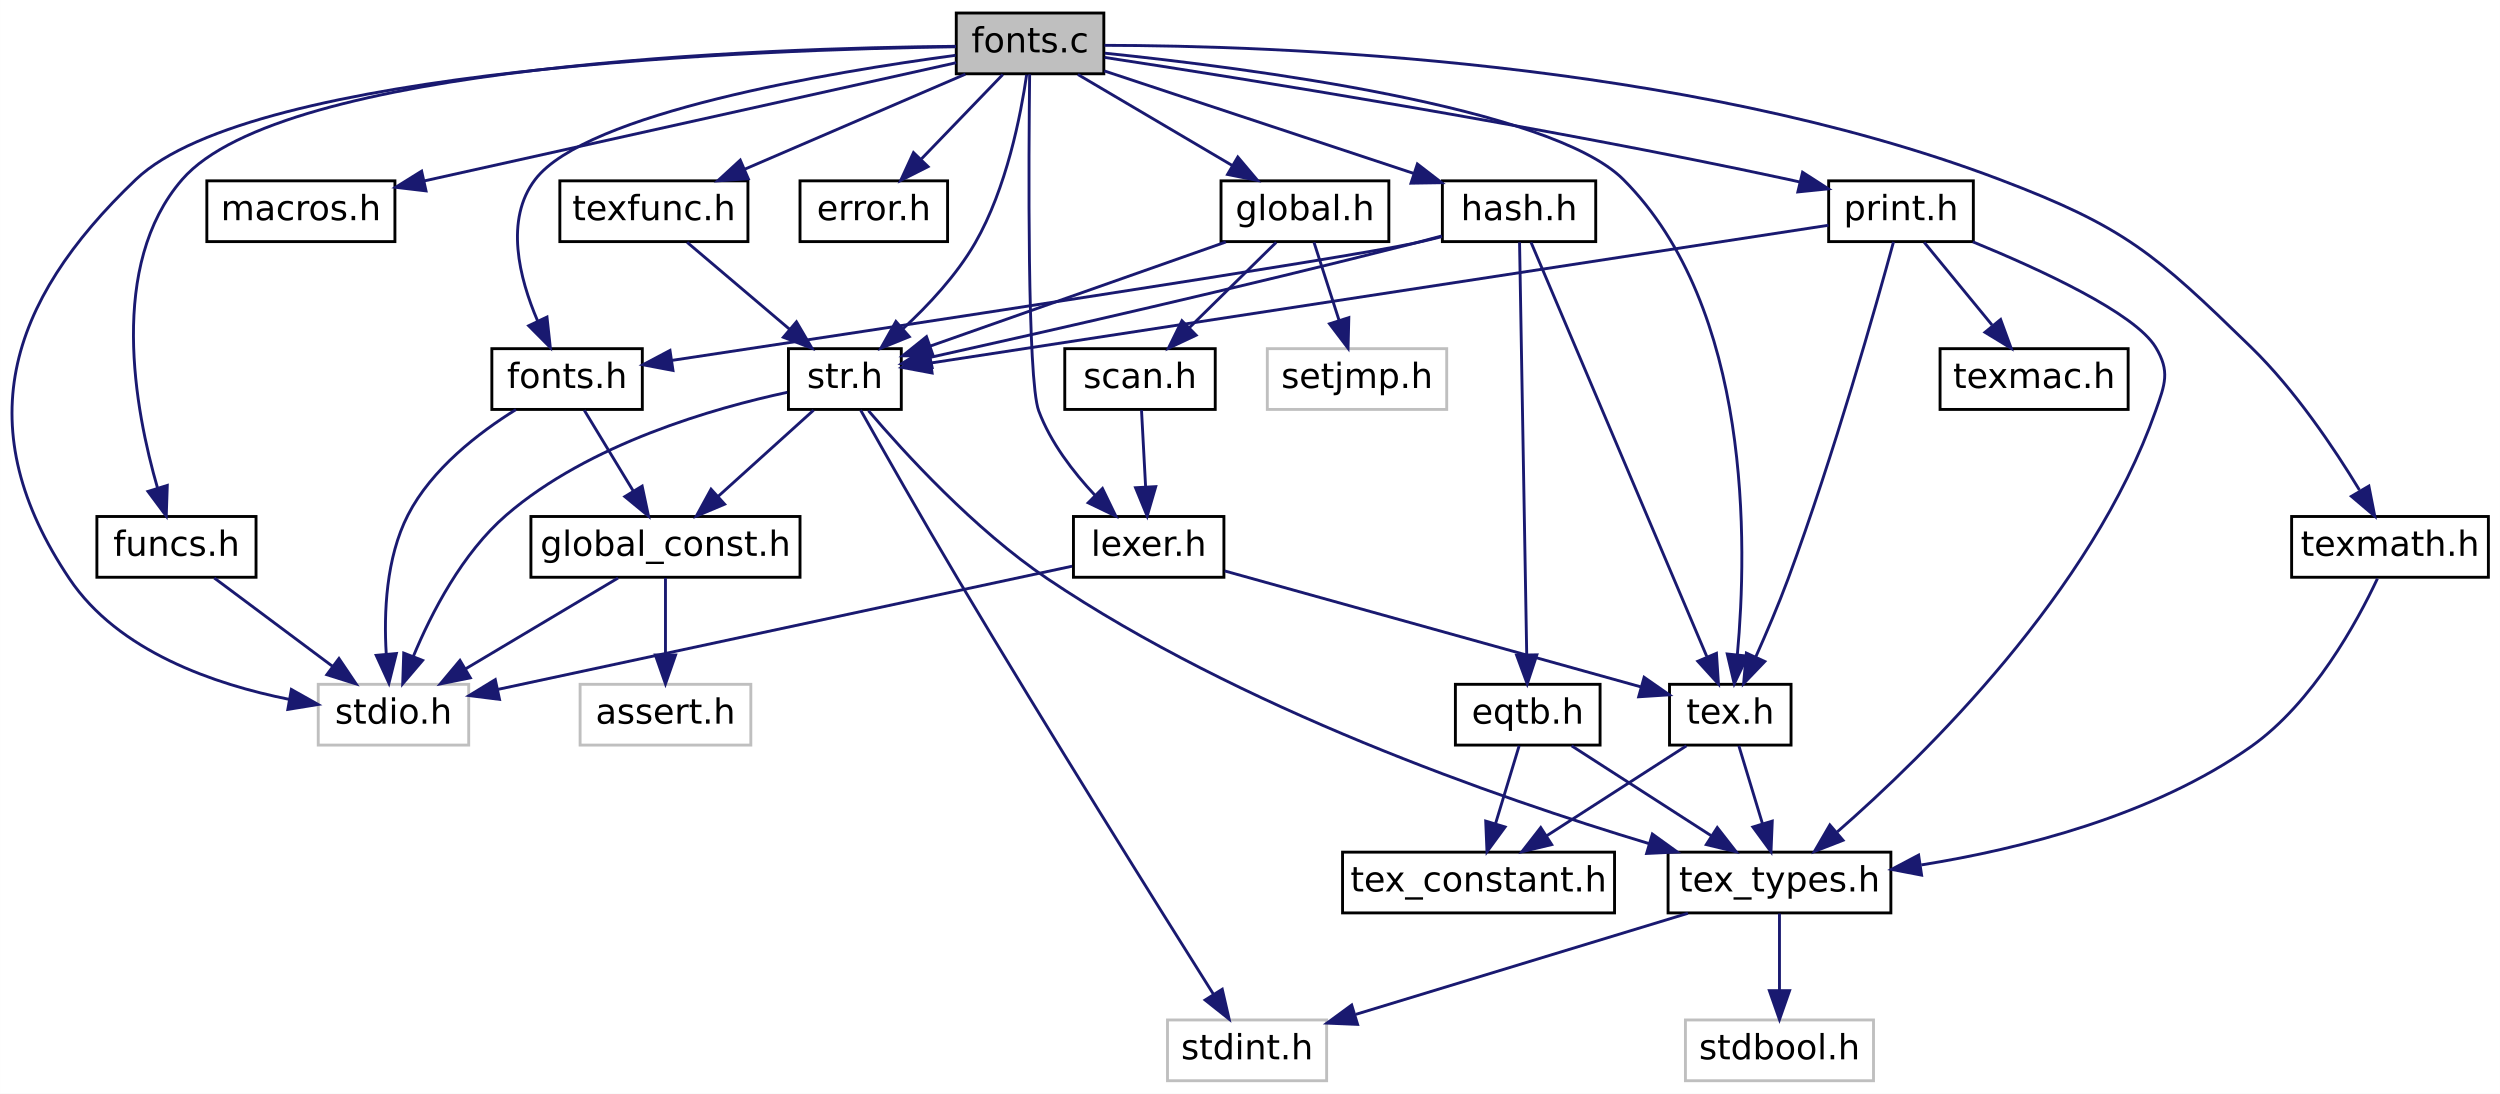
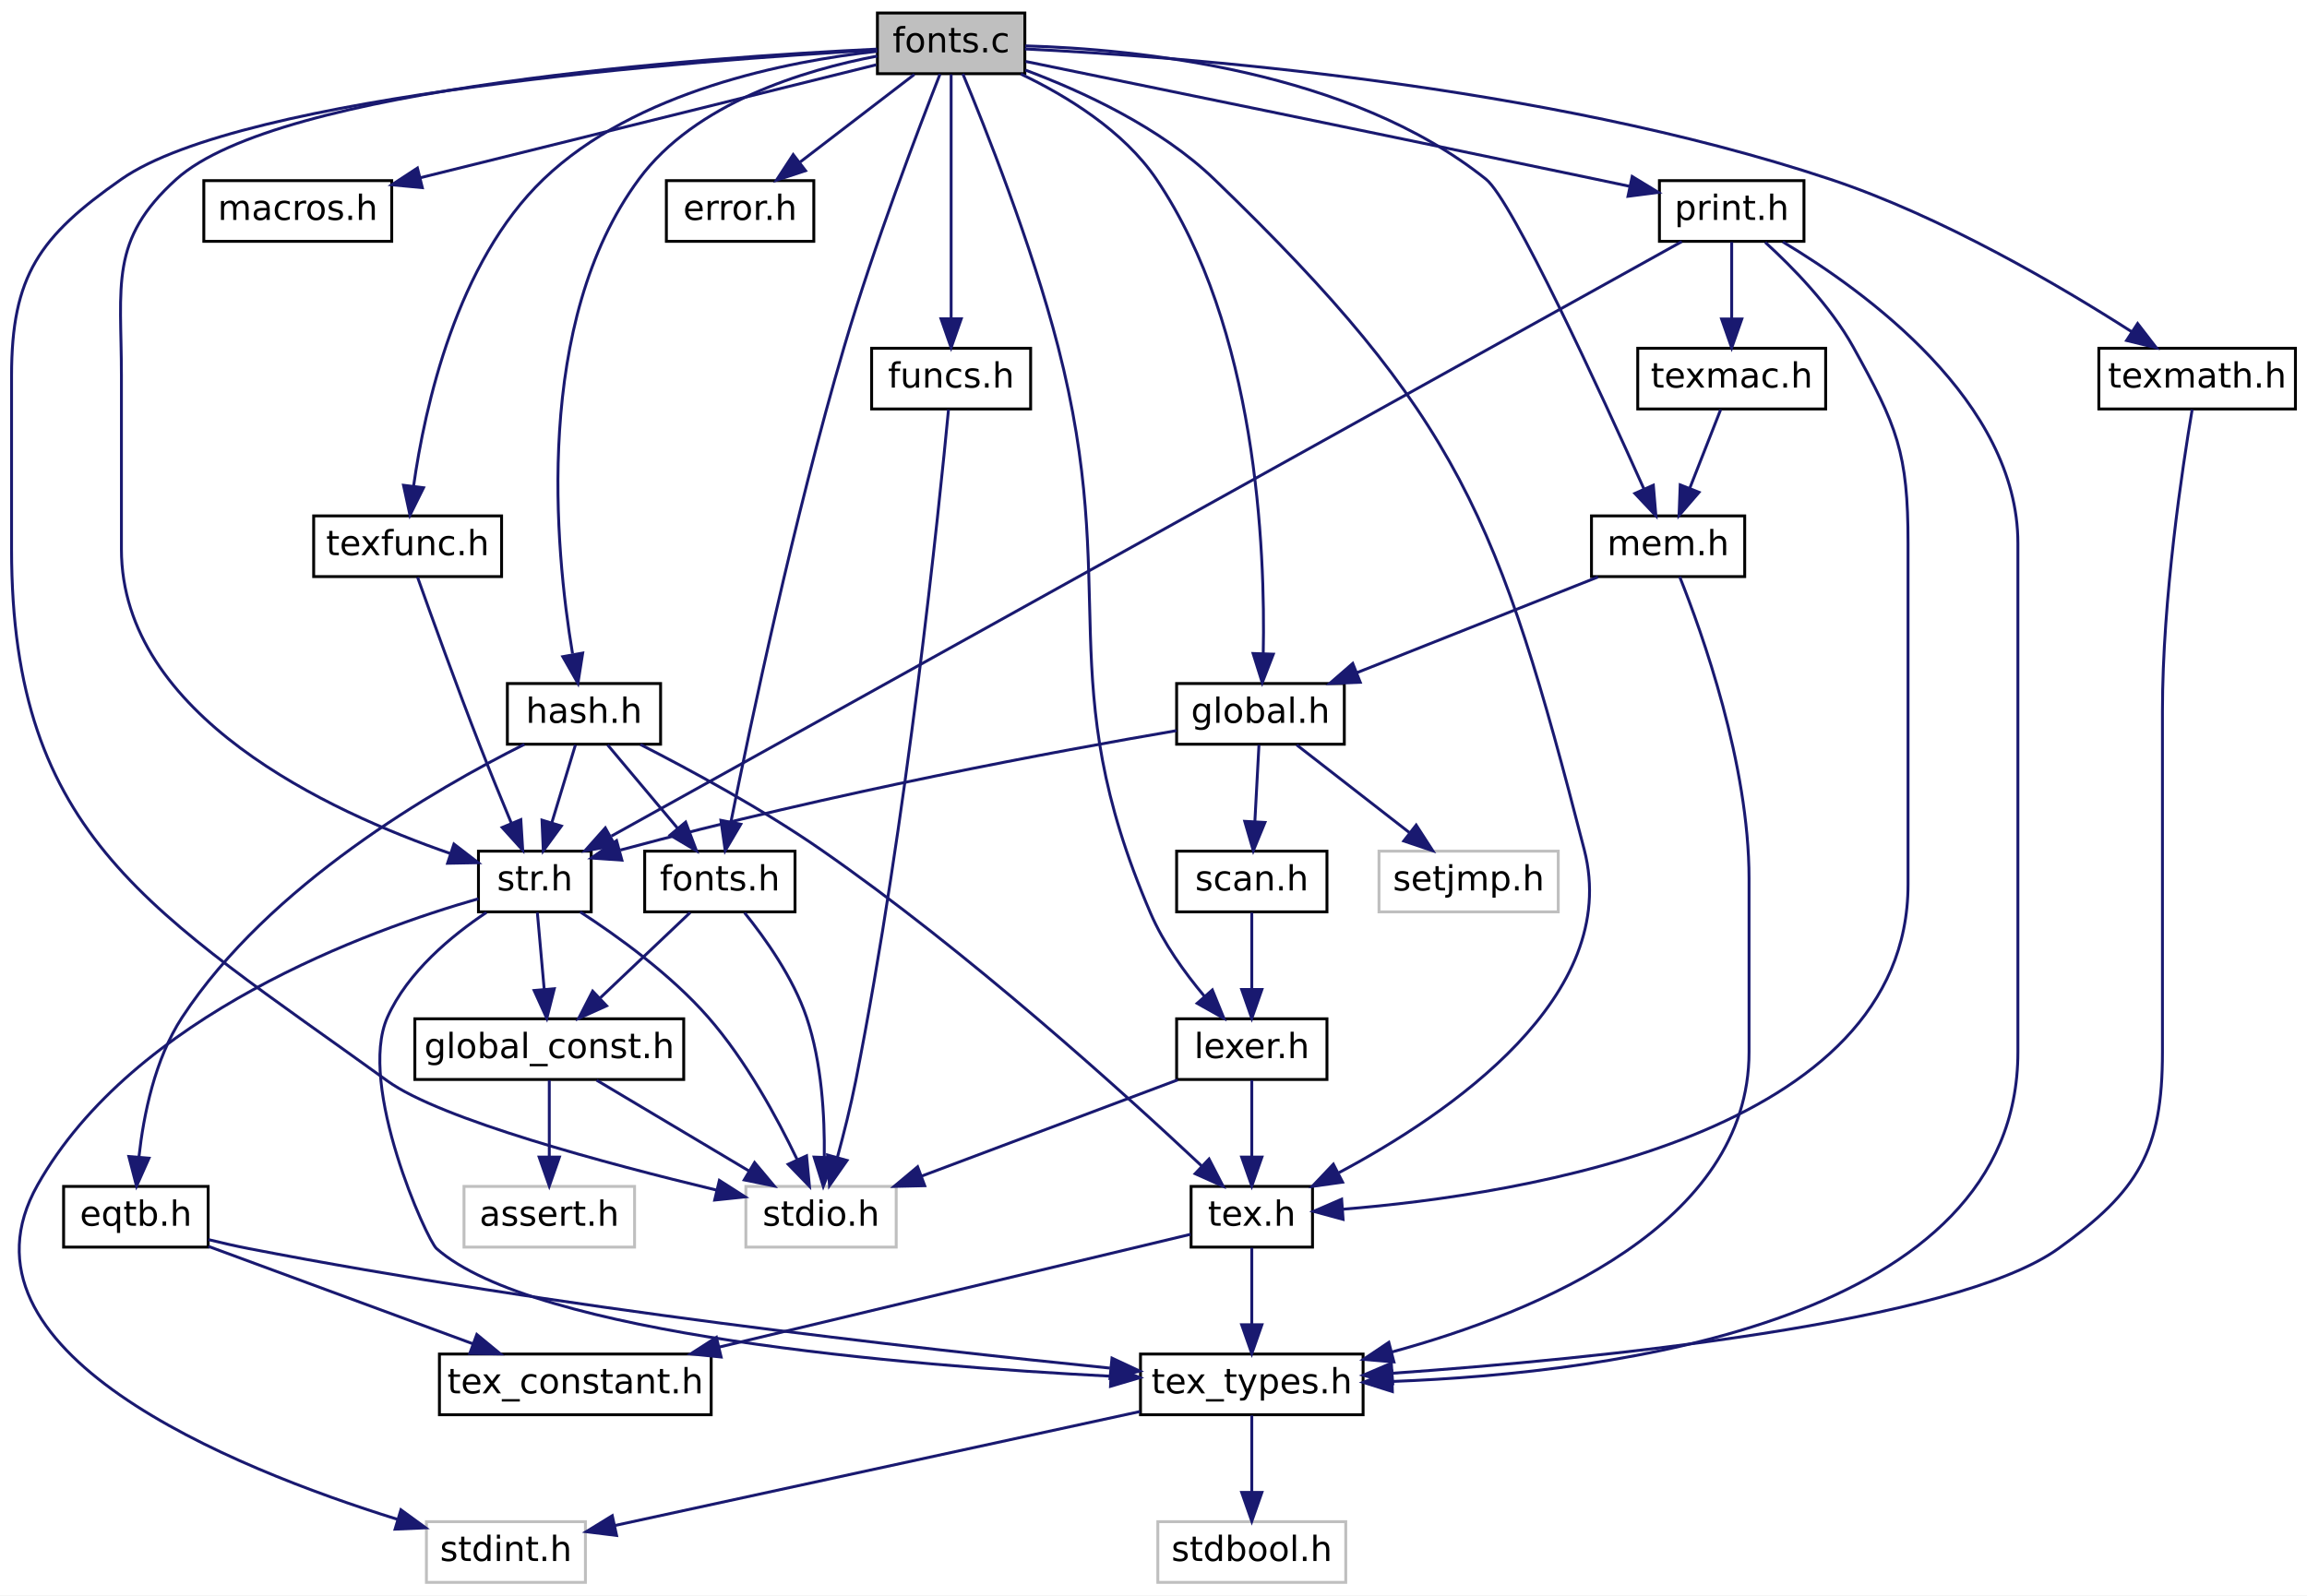
- <svg xmlns="http://www.w3.org/2000/svg" xmlns:xlink="http://www.w3.org/1999/xlink" width="864pt" height="378pt" viewBox="0.00 0.00 863.97 378.00">
-   <g id="graph0" class="graph" transform="scale(1 1) rotate(0) translate(4 374)">
-     <polygon fill="white" stroke="transparent" points="-4,4 -4,-374 859.97,-374 859.97,4 -4,4" />
+ <svg xmlns="http://www.w3.org/2000/svg" xmlns:xlink="http://www.w3.org/1999/xlink" width="798pt" height="552pt" viewBox="0.00 0.00 798.00 552.00">
+   <g id="graph0" class="graph" transform="scale(1 1) rotate(0) translate(4 548)">
+     <polygon fill="white" stroke="transparent" points="-4,4 -4,-548 794,-548 794,4 -4,4" />
    <g id="node1" class="node">
      <g id="a_node1">
        <a xlink:title=" ">
-           <polygon fill="#bfbfbf" stroke="black" points="326.47,-348.5 326.47,-369.5 377.47,-369.5 377.47,-348.5 326.47,-348.5" />
-           <text text-anchor="middle" x="351.97" y="-355.9" font-family="DejaVuSans" font-size="12.00">fonts.c</text>
+           <polygon fill="#bfbfbf" stroke="black" points="299.5,-522.5 299.5,-543.5 350.5,-543.5 350.5,-522.5 299.5,-522.5" />
+           <text text-anchor="middle" x="325" y="-529.9" font-family="DejaVuSans" font-size="12.00">fonts.c</text>
        </a>
      </g>
    </g>
    <g id="node2" class="node">
      <g id="a_node2">
        <a xlink:title=" ">
-           <polygon fill="white" stroke="#bfbfbf" points="105.97,-116.5 105.97,-137.5 157.97,-137.5 157.97,-116.5 105.97,-116.5" />
-           <text text-anchor="middle" x="131.97" y="-123.9" font-family="DejaVuSans" font-size="12.00">stdio.h</text>
+           <polygon fill="white" stroke="#bfbfbf" points="254,-116.5 254,-137.5 306,-137.5 306,-116.5 254,-116.5" />
+           <text text-anchor="middle" x="280" y="-123.9" font-family="DejaVuSans" font-size="12.00">stdio.h</text>
        </a>
      </g>
    </g>
    <g id="edge1" class="edge">
-       <path fill="none" stroke="midnightblue" d="M326.32,-357.84C259.7,-356.87 83.5,-350.64 42.97,-312 -2.04,-269.1 -14.66,-225.65 19.97,-174 36.81,-148.87 70.1,-137.46 96.03,-132.28" />
-       <polygon fill="midnightblue" stroke="midnightblue" points="96.68,-135.72 105.92,-130.53 95.46,-128.83 96.68,-135.72" />
+       <path fill="none" stroke="midnightblue" d="M299.05,-530.7C236.62,-527.13 80.08,-515.42 38,-486 9.62,-466.16 0,-452.62 0,-418 0,-418 0,-418 0,-358 0,-257.87 48.89,-232.72 130,-174 148.28,-160.77 205.73,-145.39 244,-136.19" />
+       <polygon fill="midnightblue" stroke="midnightblue" points="244.83,-139.59 253.75,-133.88 243.21,-132.78 244.83,-139.59" />
    </g>
    <g id="node3" class="node">
      <g id="a_node3">
        <a xlink:href="tex_8h.html" target="_top" xlink:title=" ">
-           <polygon fill="white" stroke="black" points="572.97,-116.5 572.97,-137.5 614.97,-137.5 614.97,-116.5 572.97,-116.5" />
-           <text text-anchor="middle" x="593.97" y="-123.9" font-family="DejaVuSans" font-size="12.00">tex.h</text>
+           <polygon fill="white" stroke="black" points="408,-116.5 408,-137.5 450,-137.5 450,-116.5 408,-116.5" />
+           <text text-anchor="middle" x="429" y="-123.9" font-family="DejaVuSans" font-size="12.00">tex.h</text>
        </a>
      </g>
    </g>
    <g id="edge2" class="edge">
-       <path fill="none" stroke="midnightblue" d="M377.81,-355.62C427.12,-350.54 531.95,-337.02 556.97,-312 601.44,-267.52 599.88,-185.5 596.42,-147.85" />
-       <polygon fill="midnightblue" stroke="midnightblue" points="599.88,-147.25 595.34,-137.68 592.92,-147.99 599.88,-147.25" />
+       <path fill="none" stroke="midnightblue" d="M350.66,-523.76C370.41,-516.38 397.4,-503.94 416,-486 500.76,-404.25 514.63,-368.04 544,-254 557.04,-203.37 497.41,-162.65 459.13,-142.25" />
+       <polygon fill="midnightblue" stroke="midnightblue" points="460.41,-138.97 449.92,-137.51 457.21,-145.19 460.41,-138.97" />
    </g>
    <g id="node8" class="node">
      <g id="a_node8">
        <a xlink:href="macros_8h.html" target="_top" xlink:title=" ">
-           <polygon fill="white" stroke="black" points="67.47,-290.5 67.47,-311.5 132.47,-311.5 132.47,-290.5 67.47,-290.5" />
-           <text text-anchor="middle" x="99.97" y="-297.9" font-family="DejaVuSans" font-size="12.00">macros.h</text>
+           <polygon fill="white" stroke="black" points="66.5,-464.5 66.5,-485.5 131.5,-485.5 131.5,-464.5 66.5,-464.5" />
+           <text text-anchor="middle" x="99" y="-471.9" font-family="DejaVuSans" font-size="12.00">macros.h</text>
        </a>
      </g>
    </g>
    <g id="edge7" class="edge">
-       <path fill="none" stroke="midnightblue" d="M326.42,-352.32C283.25,-342.73 195.44,-323.22 142.75,-311.51" />
-       <polygon fill="midnightblue" stroke="midnightblue" points="143.22,-308.03 132.7,-309.27 141.7,-314.86 143.22,-308.03" />
+       <path fill="none" stroke="midnightblue" d="M299.07,-525.58C260.51,-516.02 187.62,-497.96 141.28,-486.48" />
+       <polygon fill="midnightblue" stroke="midnightblue" points="142.08,-483.07 131.53,-484.06 140.39,-489.86 142.08,-483.07" />
    </g>
    <g id="node9" class="node">
      <g id="a_node9">
        <a xlink:href="str_8h.html" target="_top" xlink:title=" ">
-           <polygon fill="white" stroke="black" points="268.47,-232.5 268.47,-253.5 307.47,-253.5 307.47,-232.5 268.47,-232.5" />
-           <text text-anchor="middle" x="287.97" y="-239.9" font-family="DejaVuSans" font-size="12.00">str.h</text>
+           <polygon fill="white" stroke="black" points="161.5,-232.5 161.5,-253.5 200.5,-253.5 200.5,-232.5 161.5,-232.5" />
+           <text text-anchor="middle" x="181" y="-239.9" font-family="DejaVuSans" font-size="12.00">str.h</text>
        </a>
      </g>
    </g>
    <g id="edge8" class="edge">
-       <path fill="none" stroke="midnightblue" d="M350.79,-348.17C348.8,-334.39 343.87,-308.9 332.97,-290 326.55,-278.89 316.84,-268.49 308.07,-260.4" />
-       <polygon fill="midnightblue" stroke="midnightblue" points="310.23,-257.64 300.41,-253.66 305.61,-262.9 310.23,-257.64" />
+       <path fill="none" stroke="midnightblue" d="M299.43,-531.01C239.52,-528.17 92.49,-518.02 57,-486 33.7,-464.98 38,-449.38 38,-418 38,-418 38,-418 38,-358 38,-300.36 109.91,-267.14 151.74,-252.7" />
+       <polygon fill="midnightblue" stroke="midnightblue" points="153.02,-255.96 161.42,-249.5 150.82,-249.31 153.02,-255.96" />
    </g>
    <g id="node12" class="node">
      <g id="a_node12">
        <a xlink:href="funcs_8h.html" target="_top" xlink:title=" ">
-           <polygon fill="white" stroke="black" points="29.47,-174.5 29.47,-195.5 84.47,-195.5 84.47,-174.5 29.47,-174.5" />
-           <text text-anchor="middle" x="56.97" y="-181.9" font-family="DejaVuSans" font-size="12.00">funcs.h</text>
+           <polygon fill="white" stroke="black" points="297.5,-406.5 297.5,-427.5 352.5,-427.5 352.5,-406.5 297.5,-406.5" />
+           <text text-anchor="middle" x="325" y="-413.9" font-family="DejaVuSans" font-size="12.00">funcs.h</text>
        </a>
      </g>
    </g>
    <g id="edge15" class="edge">
-       <path fill="none" stroke="midnightblue" d="M326.31,-358C261.46,-357.4 93.67,-351.93 58.97,-312 33.25,-282.41 42.56,-232.5 50.46,-205.22" />
-       <polygon fill="midnightblue" stroke="midnightblue" points="53.8,-206.24 53.44,-195.66 47.12,-204.16 53.8,-206.24" />
+       <path fill="none" stroke="midnightblue" d="M325,-522.28C325,-503.6 325,-462.37 325,-437.72" />
+       <polygon fill="midnightblue" stroke="midnightblue" points="328.5,-437.69 325,-427.69 321.5,-437.7 328.5,-437.69" />
    </g>
    <g id="node13" class="node">
      <g id="a_node13">
        <a xlink:href="error_8h.html" target="_top" xlink:title=" ">
-           <polygon fill="white" stroke="black" points="272.47,-290.5 272.47,-311.5 323.47,-311.5 323.47,-290.5 272.47,-290.5" />
-           <text text-anchor="middle" x="297.97" y="-297.9" font-family="DejaVuSans" font-size="12.00">error.h</text>
+           <polygon fill="white" stroke="black" points="226.5,-464.5 226.5,-485.5 277.5,-485.5 277.5,-464.5 226.5,-464.5" />
+           <text text-anchor="middle" x="252" y="-471.9" font-family="DejaVuSans" font-size="12.00">error.h</text>
        </a>
      </g>
    </g>
    <g id="edge17" class="edge">
-       <path fill="none" stroke="midnightblue" d="M342.56,-348.25C334.82,-340.22 323.65,-328.64 314.43,-319.08" />
-       <polygon fill="midnightblue" stroke="midnightblue" points="316.72,-316.41 307.26,-311.64 311.69,-321.27 316.72,-316.41" />
+       <path fill="none" stroke="midnightblue" d="M312.28,-522.25C301.4,-513.89 285.51,-501.71 272.78,-491.94" />
+       <polygon fill="midnightblue" stroke="midnightblue" points="274.63,-488.95 264.57,-485.64 270.37,-494.51 274.63,-488.95" />
    </g>
    <g id="node14" class="node">
      <g id="a_node14">
        <a xlink:href="lexer_8h.html" target="_top" xlink:title=" ">
-           <polygon fill="white" stroke="black" points="366.97,-174.5 366.97,-195.5 418.97,-195.5 418.97,-174.5 366.97,-174.5" />
-           <text text-anchor="middle" x="392.97" y="-181.9" font-family="DejaVuSans" font-size="12.00">lexer.h</text>
+           <polygon fill="white" stroke="black" points="403,-174.5 403,-195.5 455,-195.5 455,-174.5 403,-174.5" />
+           <text text-anchor="middle" x="429" y="-181.9" font-family="DejaVuSans" font-size="12.00">lexer.h</text>
        </a>
      </g>
    </g>
    <g id="edge18" class="edge">
-       <path fill="none" stroke="midnightblue" d="M351.83,-348.3C351.5,-320.65 350.95,-242.76 354.97,-232 359.04,-221.08 366.87,-210.88 374.37,-202.87" />
-       <polygon fill="midnightblue" stroke="midnightblue" points="377,-205.18 381.61,-195.64 372.06,-200.23 377,-205.18" />
+       <path fill="none" stroke="midnightblue" d="M329.06,-522.43C336.6,-504.32 352.83,-463.63 362,-428 383.99,-342.52 359.13,-313.08 394,-232 398.47,-221.6 405.8,-211.43 412.6,-203.31" />
+       <polygon fill="midnightblue" stroke="midnightblue" points="415.35,-205.48 419.35,-195.67 410.11,-200.85 415.35,-205.48" />
    </g>
    <g id="node15" class="node">
      <g id="a_node15">
        <a xlink:href="global_8h.html" target="_top" xlink:title=" ">
-           <polygon fill="white" stroke="black" points="417.97,-290.5 417.97,-311.5 475.97,-311.5 475.97,-290.5 417.97,-290.5" />
-           <text text-anchor="middle" x="446.97" y="-297.9" font-family="DejaVuSans" font-size="12.00">global.h</text>
+           <polygon fill="white" stroke="black" points="403,-290.5 403,-311.5 461,-311.5 461,-290.5 403,-290.5" />
+           <text text-anchor="middle" x="432" y="-297.9" font-family="DejaVuSans" font-size="12.00">global.h</text>
        </a>
      </g>
    </g>
    <g id="edge21" class="edge">
-       <path fill="none" stroke="midnightblue" d="M368.51,-348.25C383.23,-339.57 404.95,-326.76 421.82,-316.82" />
-       <polygon fill="midnightblue" stroke="midnightblue" points="423.77,-319.74 430.61,-311.64 420.22,-313.71 423.77,-319.74" />
+       <path fill="none" stroke="midnightblue" d="M349.11,-522.39C364.9,-514.85 384.65,-502.79 396,-486 430.71,-434.66 433.71,-357.91 432.96,-321.94" />
+       <polygon fill="midnightblue" stroke="midnightblue" points="436.45,-321.66 432.62,-311.78 429.45,-321.89 436.45,-321.66" />
    </g>
    <g id="node18" class="node">
      <g id="a_node18">
        <a xlink:href="fonts_8h.html" target="_top" xlink:title=" ">
-           <polygon fill="white" stroke="black" points="165.97,-232.5 165.97,-253.5 217.97,-253.5 217.97,-232.5 165.97,-232.5" />
-           <text text-anchor="middle" x="191.97" y="-239.9" font-family="DejaVuSans" font-size="12.00">fonts.h</text>
+           <polygon fill="white" stroke="black" points="219,-232.5 219,-253.5 271,-253.5 271,-232.5 219,-232.5" />
+           <text text-anchor="middle" x="245" y="-239.9" font-family="DejaVuSans" font-size="12.00">fonts.h</text>
        </a>
      </g>
    </g>
    <g id="edge26" class="edge">
-       <path fill="none" stroke="midnightblue" d="M326.25,-354.89C282.97,-349.07 198.59,-335 180.97,-312 170.32,-298.12 175.43,-277.9 181.77,-263.12" />
-       <polygon fill="midnightblue" stroke="midnightblue" points="185.02,-264.44 186.17,-253.9 178.7,-261.42 185.02,-264.44" />
+       <path fill="none" stroke="midnightblue" d="M321.16,-522.37C314,-504.15 298.37,-463.3 288,-428 270.64,-368.9 255.61,-297.5 248.84,-263.65" />
+       <polygon fill="midnightblue" stroke="midnightblue" points="252.24,-262.81 246.86,-253.68 245.37,-264.17 252.24,-262.81" />
    </g>
    <g id="node19" class="node">
      <g id="a_node19">
        <a xlink:href="texfunc_8h.html" target="_top" xlink:title=" ">
-           <polygon fill="white" stroke="black" points="189.47,-290.5 189.47,-311.5 254.47,-311.5 254.47,-290.5 189.47,-290.5" />
-           <text text-anchor="middle" x="221.97" y="-297.9" font-family="DejaVuSans" font-size="12.00">texfunc.h</text>
+           <polygon fill="white" stroke="black" points="104.5,-348.5 104.5,-369.5 169.5,-369.5 169.5,-348.5 104.5,-348.5" />
+           <text text-anchor="middle" x="137" y="-355.9" font-family="DejaVuSans" font-size="12.00">texfunc.h</text>
        </a>
      </g>
    </g>
    <g id="edge29" class="edge">
-       <path fill="none" stroke="midnightblue" d="M329.62,-348.37C308.56,-339.3 276.82,-325.63 253.25,-315.48" />
-       <polygon fill="midnightblue" stroke="midnightblue" points="254.59,-312.24 244.02,-311.5 251.82,-318.67 254.59,-312.24" />
+       <path fill="none" stroke="midnightblue" d="M299.47,-530.26C268.32,-526.82 215.87,-516.57 184,-486 153.94,-457.17 142.95,-407.32 139.05,-379.76" />
+       <polygon fill="midnightblue" stroke="midnightblue" points="142.51,-379.24 137.81,-369.75 135.57,-380.1 142.51,-379.24" />
    </g>
    <g id="node20" class="node">
      <g id="a_node20">
        <a xlink:href="texmath_8h.html" target="_top" xlink:title=" ">
-           <polygon fill="white" stroke="black" points="787.97,-174.5 787.97,-195.5 855.97,-195.5 855.97,-174.5 787.97,-174.5" />
-           <text text-anchor="middle" x="821.97" y="-181.9" font-family="DejaVuSans" font-size="12.00">texmath.h</text>
+           <polygon fill="white" stroke="black" points="722,-406.5 722,-427.5 790,-427.5 790,-406.5 722,-406.5" />
+           <text text-anchor="middle" x="756" y="-413.9" font-family="DejaVuSans" font-size="12.00">texmath.h</text>
        </a>
      </g>
    </g>
    <g id="edge31" class="edge">
-       <path fill="none" stroke="midnightblue" d="M377.71,-358.33C435.18,-358.26 577.45,-353.5 686.97,-312 730.42,-295.53 740.67,-286.42 773.97,-254 789.11,-239.26 802.61,-219.17 811.41,-204.65" />
-       <polygon fill="midnightblue" stroke="midnightblue" points="814.67,-206.02 816.71,-195.62 808.63,-202.47 814.67,-206.02" />
+       <path fill="none" stroke="midnightblue" d="M350.5,-531.06C403.62,-528.48 529.46,-519.08 629,-486 667.72,-473.13 708.67,-449.04 733.28,-433.27" />
+       <polygon fill="midnightblue" stroke="midnightblue" points="735.41,-436.06 741.88,-427.67 731.59,-430.19 735.41,-436.06" />
    </g>
    <g id="node21" class="node">
      <g id="a_node21">
        <a xlink:href="hash_8h.html" target="_top" xlink:title=" ">
-           <polygon fill="white" stroke="black" points="494.47,-290.5 494.47,-311.5 547.47,-311.5 547.47,-290.5 494.47,-290.5" />
-           <text text-anchor="middle" x="520.97" y="-297.9" font-family="DejaVuSans" font-size="12.00">hash.h</text>
+           <polygon fill="white" stroke="black" points="171.5,-290.5 171.5,-311.5 224.5,-311.5 224.5,-290.5 171.5,-290.5" />
+           <text text-anchor="middle" x="198" y="-297.9" font-family="DejaVuSans" font-size="12.00">hash.h</text>
        </a>
      </g>
    </g>
    <g id="edge33" class="edge">
-       <path fill="none" stroke="midnightblue" d="M377.63,-349.49C406.17,-340.04 452.47,-324.7 484.7,-314.02" />
-       <polygon fill="midnightblue" stroke="midnightblue" points="485.83,-317.33 494.22,-310.86 483.62,-310.69 485.83,-317.33" />
+       <path fill="none" stroke="midnightblue" d="M299.47,-528.61C274.17,-523.79 236.48,-512.41 217,-486 180.53,-436.56 187.96,-358.27 194.04,-321.85" />
+       <polygon fill="midnightblue" stroke="midnightblue" points="197.56,-322.05 195.91,-311.58 190.67,-320.79 197.56,-322.05" />
    </g>
    <g id="node23" class="node">
      <g id="a_node23">
+         <a xlink:href="mem_8h.html" target="_top" xlink:title=" ">
+           <polygon fill="white" stroke="black" points="546.5,-348.5 546.5,-369.5 599.5,-369.5 599.5,-348.5 546.5,-348.5" />
+           <text text-anchor="middle" x="573" y="-355.9" font-family="DejaVuSans" font-size="12.00">mem.h</text>
+         </a>
+       </g>
+     </g>
+     <g id="edge40" class="edge">
+       <path fill="none" stroke="midnightblue" d="M350.65,-532.13C389.32,-531.02 462.99,-523.66 510,-486 519.12,-478.69 549.77,-412 564.69,-378.72" />
+       <polygon fill="midnightblue" stroke="midnightblue" points="567.9,-380.12 568.78,-369.56 561.51,-377.27 567.9,-380.12" />
+     </g>
+     <g id="node24" class="node">
+       <g id="a_node24">
        <a xlink:href="print_8h.html" target="_top" xlink:title=" ">
-           <polygon fill="white" stroke="black" points="627.97,-290.5 627.97,-311.5 677.97,-311.5 677.97,-290.5 627.97,-290.5" />
-           <text text-anchor="middle" x="652.97" y="-297.9" font-family="DejaVuSans" font-size="12.00">print.h</text>
-         </a>
-       </g>
-     </g>
-     <g id="edge40" class="edge">
-       <path fill="none" stroke="midnightblue" d="M377.75,-354.15C424.88,-346.96 527.97,-330.55 613.97,-312 615.23,-311.73 616.52,-311.44 617.82,-311.14" />
-       <polygon fill="midnightblue" stroke="midnightblue" points="618.95,-314.47 627.86,-308.74 617.32,-307.67 618.95,-314.47" />
+           <polygon fill="white" stroke="black" points="570,-464.5 570,-485.5 620,-485.5 620,-464.5 570,-464.5" />
+           <text text-anchor="middle" x="595" y="-471.9" font-family="DejaVuSans" font-size="12.00">print.h</text>
+         </a>
+       </g>
+     </g>
+     <g id="edge43" class="edge">
+       <path fill="none" stroke="midnightblue" d="M350.76,-526.74C392.3,-518.25 476.62,-500.96 548,-486 551.84,-485.2 555.86,-484.35 559.85,-483.5" />
+       <polygon fill="midnightblue" stroke="midnightblue" points="560.58,-486.93 569.64,-481.43 559.13,-480.08 560.58,-486.93" />
    </g>
    <g id="node4" class="node">
      <g id="a_node4">
        <a xlink:href="tex__types_8h.html" target="_top" xlink:title=" ">
-           <polygon fill="white" stroke="black" points="572.47,-58.5 572.47,-79.5 649.47,-79.5 649.47,-58.5 572.47,-58.5" />
-           <text text-anchor="middle" x="610.97" y="-65.9" font-family="DejaVuSans" font-size="12.00">tex_types.h</text>
+           <polygon fill="white" stroke="black" points="390.5,-58.5 390.5,-79.5 467.5,-79.5 467.5,-58.5 390.5,-58.5" />
+           <text text-anchor="middle" x="429" y="-65.9" font-family="DejaVuSans" font-size="12.00">tex_types.h</text>
        </a>
      </g>
    </g>
    <g id="edge3" class="edge">
-       <path fill="none" stroke="midnightblue" d="M596.93,-116.25C599.17,-108.86 602.32,-98.47 605.07,-89.41" />
-       <polygon fill="midnightblue" stroke="midnightblue" points="608.48,-90.23 608.04,-79.64 601.78,-88.19 608.48,-90.23" />
+       <path fill="none" stroke="midnightblue" d="M429,-116.25C429,-108.94 429,-98.69 429,-89.7" />
+       <polygon fill="midnightblue" stroke="midnightblue" points="432.5,-89.64 429,-79.64 425.5,-89.64 432.5,-89.64" />
    </g>
    <g id="node7" class="node">
      <g id="a_node7">
        <a xlink:href="tex__constant_8h.html" target="_top" xlink:title=" ">
-           <polygon fill="white" stroke="black" points="459.97,-58.5 459.97,-79.5 553.97,-79.5 553.97,-58.5 459.97,-58.5" />
-           <text text-anchor="middle" x="506.97" y="-65.9" font-family="DejaVuSans" font-size="12.00">tex_constant.h</text>
+           <polygon fill="white" stroke="black" points="148,-58.5 148,-79.5 242,-79.5 242,-58.5 148,-58.5" />
+           <text text-anchor="middle" x="195" y="-65.9" font-family="DejaVuSans" font-size="12.00">tex_constant.h</text>
        </a>
      </g>
    </g>
    <g id="edge6" class="edge">
-       <path fill="none" stroke="midnightblue" d="M578.81,-116.25C565.46,-107.65 545.81,-95 530.43,-85.1" />
-       <polygon fill="midnightblue" stroke="midnightblue" points="532.25,-82.11 521.95,-79.64 528.46,-88 532.25,-82.11" />
+       <path fill="none" stroke="midnightblue" d="M407.82,-120.93C371.22,-112.17 295.22,-93.98 244.65,-81.88" />
+       <polygon fill="midnightblue" stroke="midnightblue" points="245.44,-78.47 234.9,-79.55 243.81,-85.28 245.44,-78.47" />
    </g>
    <g id="node5" class="node">
      <g id="a_node5">
        <a xlink:title=" ">
-           <polygon fill="white" stroke="#bfbfbf" points="578.47,-0.5 578.47,-21.5 643.47,-21.5 643.47,-0.5 578.47,-0.5" />
-           <text text-anchor="middle" x="610.97" y="-7.9" font-family="DejaVuSans" font-size="12.00">stdbool.h</text>
+           <polygon fill="white" stroke="#bfbfbf" points="396.5,-0.5 396.5,-21.5 461.5,-21.5 461.5,-0.5 396.5,-0.5" />
+           <text text-anchor="middle" x="429" y="-7.9" font-family="DejaVuSans" font-size="12.00">stdbool.h</text>
        </a>
      </g>
    </g>
    <g id="edge4" class="edge">
-       <path fill="none" stroke="midnightblue" d="M610.97,-58.25C610.97,-50.94 610.97,-40.69 610.97,-31.7" />
-       <polygon fill="midnightblue" stroke="midnightblue" points="614.47,-31.64 610.97,-21.64 607.47,-31.64 614.47,-31.64" />
+       <path fill="none" stroke="midnightblue" d="M429,-58.25C429,-50.94 429,-40.69 429,-31.7" />
+       <polygon fill="midnightblue" stroke="midnightblue" points="432.5,-31.64 429,-21.64 425.5,-31.64 432.5,-31.64" />
    </g>
    <g id="node6" class="node">
      <g id="a_node6">
        <a xlink:title=" ">
-           <polygon fill="white" stroke="#bfbfbf" points="399.47,-0.5 399.47,-21.5 454.47,-21.5 454.47,-0.5 399.47,-0.5" />
-           <text text-anchor="middle" x="426.97" y="-7.9" font-family="DejaVuSans" font-size="12.00">stdint.h</text>
+           <polygon fill="white" stroke="#bfbfbf" points="143.5,-0.5 143.5,-21.5 198.5,-21.5 198.5,-0.5 143.5,-0.5" />
+           <text text-anchor="middle" x="171" y="-7.9" font-family="DejaVuSans" font-size="12.00">stdint.h</text>
        </a>
      </g>
    </g>
    <g id="edge5" class="edge">
-       <path fill="none" stroke="midnightblue" d="M579.33,-58.37C547.49,-48.68 498.36,-33.73 464.55,-23.44" />
-       <polygon fill="midnightblue" stroke="midnightblue" points="465.17,-19.97 454.58,-20.41 463.13,-26.67 465.17,-19.97" />
+       <path fill="none" stroke="midnightblue" d="M390.37,-59.62C341.29,-48.96 257.13,-30.69 208.56,-20.15" />
+       <polygon fill="midnightblue" stroke="midnightblue" points="209.28,-16.73 198.76,-18.03 207.79,-23.57 209.28,-16.73" />
    </g>
    <g id="edge9" class="edge">
-       <path fill="none" stroke="midnightblue" d="M268.06,-238.41C242.93,-233.01 199.54,-220.68 170.97,-196 155.73,-182.85 145.09,-162.2 138.81,-147.11" />
-       <polygon fill="midnightblue" stroke="midnightblue" points="142.04,-145.76 135.16,-137.7 135.51,-148.29 142.04,-145.76" />
+       <path fill="none" stroke="midnightblue" d="M196.67,-232.49C209.67,-224.06 228.04,-210.82 241,-196 253.98,-181.16 264.76,-161.35 271.67,-146.94" />
+       <polygon fill="midnightblue" stroke="midnightblue" points="274.99,-148.09 275.99,-137.55 268.63,-145.16 274.99,-148.09" />
    </g>
    <g id="edge14" class="edge">
-       <path fill="none" stroke="midnightblue" d="M296.12,-232.08C308.34,-217.73 332.67,-191.03 357.97,-174 424.4,-129.28 513.09,-98.35 565.89,-82.45" />
-       <polygon fill="midnightblue" stroke="midnightblue" points="567.04,-85.76 575.64,-79.56 565.05,-79.04 567.04,-85.76" />
+       <path fill="none" stroke="midnightblue" d="M164.26,-232.3C152.24,-224.28 136.98,-211.69 130,-196 119.53,-172.45 143.64,-118.97 147,-116 180.79,-86.14 308.82,-75.49 380.19,-71.83" />
+       <polygon fill="midnightblue" stroke="midnightblue" points="380.47,-75.32 390.29,-71.34 380.13,-68.33 380.47,-75.32" />
    </g>
    <g id="edge10" class="edge">
-       <path fill="none" stroke="midnightblue" d="M293.42,-232.26C300.88,-219 314.71,-194.58 326.97,-174 358.24,-121.46 396.53,-60.27 415.37,-30.36" />
-       <polygon fill="midnightblue" stroke="midnightblue" points="418.39,-32.12 420.77,-21.79 412.47,-28.39 418.39,-32.12" />
+       <path fill="none" stroke="midnightblue" d="M161.47,-237.03C123.88,-226.29 42.25,-196.97 9,-138 -23.44,-80.47 76.04,-40.19 133.4,-22.34" />
+       <polygon fill="midnightblue" stroke="midnightblue" points="134.68,-25.61 143.24,-19.37 132.66,-18.91 134.68,-25.61" />
    </g>
    <g id="node10" class="node">
      <g id="a_node10">
        <a xlink:href="global__const_8h.html" target="_top" xlink:title=" ">
-           <polygon fill="white" stroke="black" points="179.47,-174.5 179.47,-195.5 272.47,-195.5 272.47,-174.5 179.47,-174.5" />
-           <text text-anchor="middle" x="225.97" y="-181.9" font-family="DejaVuSans" font-size="12.00">global_const.h</text>
+           <polygon fill="white" stroke="black" points="139.5,-174.5 139.5,-195.5 232.5,-195.5 232.5,-174.5 139.5,-174.5" />
+           <text text-anchor="middle" x="186" y="-181.9" font-family="DejaVuSans" font-size="12.00">global_const.h</text>
        </a>
      </g>
    </g>
    <g id="edge11" class="edge">
-       <path fill="none" stroke="midnightblue" d="M277.17,-232.25C268.1,-224.05 254.94,-212.17 244.24,-202.51" />
-       <polygon fill="midnightblue" stroke="midnightblue" points="246.41,-199.75 236.64,-195.64 241.72,-204.94 246.41,-199.75" />
+       <path fill="none" stroke="midnightblue" d="M181.87,-232.25C182.52,-224.94 183.44,-214.69 184.24,-205.7" />
+       <polygon fill="midnightblue" stroke="midnightblue" points="187.74,-205.91 185.14,-195.64 180.76,-205.29 187.74,-205.91" />
    </g>
    <g id="edge13" class="edge">
-       <path fill="none" stroke="midnightblue" d="M209.59,-174.25C195.03,-165.57 173.53,-152.76 156.85,-142.82" />
-       <polygon fill="midnightblue" stroke="midnightblue" points="158.53,-139.75 148.15,-137.64 154.95,-145.77 158.53,-139.75" />
+       <path fill="none" stroke="midnightblue" d="M202.37,-174.25C216.93,-165.57 238.43,-152.76 255.12,-142.82" />
+       <polygon fill="midnightblue" stroke="midnightblue" points="257.01,-145.77 263.81,-137.64 253.43,-139.75 257.01,-145.77" />
    </g>
    <g id="node11" class="node">
      <g id="a_node11">
        <a xlink:title=" ">
-           <polygon fill="white" stroke="#bfbfbf" points="196.47,-116.5 196.47,-137.5 255.47,-137.5 255.47,-116.5 196.47,-116.5" />
-           <text text-anchor="middle" x="225.97" y="-123.9" font-family="DejaVuSans" font-size="12.00">assert.h</text>
+           <polygon fill="white" stroke="#bfbfbf" points="156.5,-116.5 156.5,-137.5 215.5,-137.5 215.5,-116.5 156.5,-116.5" />
+           <text text-anchor="middle" x="186" y="-123.9" font-family="DejaVuSans" font-size="12.00">assert.h</text>
        </a>
      </g>
    </g>
    <g id="edge12" class="edge">
-       <path fill="none" stroke="midnightblue" d="M225.97,-174.25C225.97,-166.94 225.97,-156.69 225.97,-147.7" />
-       <polygon fill="midnightblue" stroke="midnightblue" points="229.47,-147.64 225.97,-137.64 222.47,-147.64 229.47,-147.64" />
+       <path fill="none" stroke="midnightblue" d="M186,-174.25C186,-166.94 186,-156.69 186,-147.7" />
+       <polygon fill="midnightblue" stroke="midnightblue" points="189.5,-147.64 186,-137.64 182.5,-147.64 189.5,-147.64" />
    </g>
    <g id="edge16" class="edge">
-       <path fill="none" stroke="midnightblue" d="M70.03,-174.25C81.32,-165.81 97.85,-153.47 110.99,-143.66" />
-       <polygon fill="midnightblue" stroke="midnightblue" points="113.13,-146.43 119.05,-137.64 108.94,-140.82 113.13,-146.43" />
+       <path fill="none" stroke="midnightblue" d="M324.09,-406.25C320.94,-373.34 309.7,-263.43 292,-174 290.26,-165.22 287.84,-155.62 285.63,-147.47" />
+       <polygon fill="midnightblue" stroke="midnightblue" points="288.99,-146.48 282.92,-137.79 282.25,-148.37 288.99,-146.48" />
    </g>
    <g id="edge19" class="edge">
-       <path fill="none" stroke="midnightblue" d="M366.5,-178.32C319.48,-168.23 221.33,-147.17 168.12,-135.76" />
-       <polygon fill="midnightblue" stroke="midnightblue" points="168.62,-132.29 158.11,-133.61 167.15,-139.13 168.62,-132.29" />
+       <path fill="none" stroke="midnightblue" d="M403.39,-174.37C378.93,-165.18 341.89,-151.26 314.78,-141.07" />
+       <polygon fill="midnightblue" stroke="midnightblue" points="315.87,-137.74 305.28,-137.5 313.41,-144.3 315.87,-137.74" />
    </g>
    <g id="edge20" class="edge">
-       <path fill="none" stroke="midnightblue" d="M419.24,-176.68C456.26,-166.36 523.65,-147.59 563.04,-136.62" />
-       <polygon fill="midnightblue" stroke="midnightblue" points="564.19,-139.93 572.89,-133.87 562.31,-133.19 564.19,-139.93" />
+       <path fill="none" stroke="midnightblue" d="M429,-174.25C429,-166.94 429,-156.69 429,-147.7" />
+       <polygon fill="midnightblue" stroke="midnightblue" points="432.5,-147.64 429,-137.64 425.5,-147.64 432.5,-147.64" />
    </g>
    <g id="edge23" class="edge">
-       <path fill="none" stroke="midnightblue" d="M419.63,-290.37C391.2,-280.36 346.82,-264.73 317.57,-254.43" />
-       <polygon fill="midnightblue" stroke="midnightblue" points="318.5,-251.04 307.91,-251.02 316.18,-257.65 318.5,-251.04" />
+       <path fill="none" stroke="midnightblue" d="M402.98,-295.21C362.15,-288.2 285.29,-274.06 210.59,-253.88" />
+       <polygon fill="midnightblue" stroke="midnightblue" points="211.12,-250.39 200.55,-251.12 209.27,-257.14 211.12,-250.39" />
    </g>
    <g id="node16" class="node">
      <g id="a_node16">
        <a xlink:title=" ">
-           <polygon fill="white" stroke="#bfbfbf" points="433.97,-232.5 433.97,-253.5 495.97,-253.5 495.97,-232.5 433.97,-232.5" />
-           <text text-anchor="middle" x="464.97" y="-239.9" font-family="DejaVuSans" font-size="12.00">setjmp.h</text>
+           <polygon fill="white" stroke="#bfbfbf" points="473,-232.5 473,-253.5 535,-253.5 535,-232.5 473,-232.5" />
+           <text text-anchor="middle" x="504" y="-239.9" font-family="DejaVuSans" font-size="12.00">setjmp.h</text>
        </a>
      </g>
    </g>
    <g id="edge22" class="edge">
-       <path fill="none" stroke="midnightblue" d="M450.1,-290.25C452.48,-282.86 455.81,-272.47 458.73,-263.41" />
-       <polygon fill="midnightblue" stroke="midnightblue" points="462.14,-264.23 461.87,-253.64 455.47,-262.09 462.14,-264.23" />
+       <path fill="none" stroke="midnightblue" d="M444.54,-290.25C455.28,-281.89 470.95,-269.71 483.5,-259.94" />
+       <polygon fill="midnightblue" stroke="midnightblue" points="485.86,-262.54 491.6,-253.64 481.56,-257.02 485.86,-262.54" />
    </g>
    <g id="node17" class="node">
      <g id="a_node17">
        <a xlink:href="scan_8h.html" target="_top" xlink:title=" ">
-           <polygon fill="white" stroke="black" points="363.97,-232.5 363.97,-253.5 415.97,-253.5 415.97,-232.5 363.97,-232.5" />
-           <text text-anchor="middle" x="389.97" y="-239.9" font-family="DejaVuSans" font-size="12.00">scan.h</text>
+           <polygon fill="white" stroke="black" points="403,-232.5 403,-253.5 455,-253.5 455,-232.5 403,-232.5" />
+           <text text-anchor="middle" x="429" y="-239.9" font-family="DejaVuSans" font-size="12.00">scan.h</text>
        </a>
      </g>
    </g>
    <g id="edge24" class="edge">
-       <path fill="none" stroke="midnightblue" d="M437.04,-290.25C428.78,-282.14 416.84,-270.41 407.06,-260.79" />
-       <polygon fill="midnightblue" stroke="midnightblue" points="409.37,-258.15 399.78,-253.64 404.46,-263.15 409.37,-258.15" />
+       <path fill="none" stroke="midnightblue" d="M431.48,-290.25C431.09,-282.94 430.54,-272.69 430.06,-263.7" />
+       <polygon fill="midnightblue" stroke="midnightblue" points="433.55,-263.44 429.52,-253.64 426.56,-263.82 433.55,-263.44" />
    </g>
    <g id="edge25" class="edge">
-       <path fill="none" stroke="midnightblue" d="M390.49,-232.25C390.88,-224.94 391.43,-214.69 391.91,-205.7" />
-       <polygon fill="midnightblue" stroke="midnightblue" points="395.41,-205.82 392.45,-195.64 388.42,-205.44 395.41,-205.82" />
+       <path fill="none" stroke="midnightblue" d="M429,-232.25C429,-224.94 429,-214.69 429,-205.7" />
+       <polygon fill="midnightblue" stroke="midnightblue" points="432.5,-205.64 429,-195.64 425.5,-205.64 432.5,-205.64" />
    </g>
    <g id="edge27" class="edge">
-       <path fill="none" stroke="midnightblue" d="M174.29,-232.45C161.52,-224.51 145.14,-211.95 136.97,-196 129.38,-181.21 128.61,-162.18 129.47,-148.01" />
-       <polygon fill="midnightblue" stroke="midnightblue" points="132.97,-148.15 130.4,-137.87 126,-147.51 132.97,-148.15" />
+       <path fill="none" stroke="midnightblue" d="M253.54,-232.19C260.66,-223.37 270.36,-209.73 275,-196 280.27,-180.4 281.29,-161.69 281.12,-147.84" />
+       <polygon fill="midnightblue" stroke="midnightblue" points="284.61,-147.41 280.77,-137.53 277.61,-147.65 284.61,-147.41" />
    </g>
    <g id="edge28" class="edge">
-       <path fill="none" stroke="midnightblue" d="M197.89,-232.25C202.57,-224.54 209.23,-213.56 214.89,-204.23" />
-       <polygon fill="midnightblue" stroke="midnightblue" points="217.91,-206.01 220.11,-195.64 211.93,-202.37 217.91,-206.01" />
+       <path fill="none" stroke="midnightblue" d="M234.72,-232.25C226.18,-224.14 213.82,-212.41 203.69,-202.79" />
+       <polygon fill="midnightblue" stroke="midnightblue" points="205.82,-199.99 196.16,-195.64 201,-205.07 205.82,-199.99" />
    </g>
    <g id="edge30" class="edge">
-       <path fill="none" stroke="midnightblue" d="M233.46,-290.25C243.21,-281.97 257.39,-269.94 268.85,-260.22" />
-       <polygon fill="midnightblue" stroke="midnightblue" points="271.24,-262.78 276.6,-253.64 266.71,-257.44 271.24,-262.78" />
+       <path fill="none" stroke="midnightblue" d="M140.44,-348.27C145.15,-335.03 153.95,-310.62 162,-290 165.44,-281.17 169.43,-271.46 172.85,-263.25" />
+       <polygon fill="midnightblue" stroke="midnightblue" points="176.16,-264.4 176.81,-253.83 169.71,-261.69 176.16,-264.4" />
    </g>
    <g id="edge32" class="edge">
-       <path fill="none" stroke="midnightblue" d="M817.63,-174.05C810.64,-159.15 795.44,-131.19 773.97,-116 740.24,-92.15 694.45,-80.62 659.99,-75.08" />
-       <polygon fill="midnightblue" stroke="midnightblue" points="660.09,-71.55 649.69,-73.54 659.06,-78.48 660.09,-71.55" />
+       <path fill="none" stroke="midnightblue" d="M754.28,-406.28C750.96,-386.64 744,-340.81 744,-302 744,-302 744,-302 744,-184 744,-149.8 735.76,-135.97 708,-116 671.99,-90.09 547.78,-77.84 477.84,-72.87" />
+       <polygon fill="midnightblue" stroke="midnightblue" points="477.74,-69.36 467.52,-72.17 477.26,-76.34 477.74,-69.36" />
    </g>
    <g id="edge34" class="edge">
-       <path fill="none" stroke="midnightblue" d="M525.1,-290.26C536.79,-262.71 570.27,-183.83 585.83,-147.17" />
-       <polygon fill="midnightblue" stroke="midnightblue" points="589.19,-148.21 589.88,-137.63 582.75,-145.47 589.19,-148.21" />
+       <path fill="none" stroke="midnightblue" d="M217.51,-290.4C234.53,-281.71 259.62,-268.14 280,-254 330.7,-218.82 384.69,-169.91 411.62,-144.62" />
+       <polygon fill="midnightblue" stroke="midnightblue" points="414.21,-146.99 419.07,-137.57 409.4,-141.9 414.21,-146.99" />
    </g>
    <g id="edge35" class="edge">
-       <path fill="none" stroke="midnightblue" d="M494.26,-292.45C491.13,-291.6 487.98,-290.77 484.97,-290 425.87,-274.9 356.29,-259.12 317.65,-250.53" />
-       <polygon fill="midnightblue" stroke="midnightblue" points="318.12,-247.05 307.6,-248.3 316.61,-253.88 318.12,-247.05" />
+       <path fill="none" stroke="midnightblue" d="M195.04,-290.25C192.8,-282.86 189.64,-272.47 186.89,-263.41" />
+       <polygon fill="midnightblue" stroke="midnightblue" points="190.18,-262.19 183.93,-253.64 183.48,-264.23 190.18,-262.19" />
    </g>
    <g id="edge36" class="edge">
-       <path fill="none" stroke="midnightblue" d="M494.31,-292.23C491.18,-291.42 488.01,-290.66 484.97,-290 460.26,-284.65 301.1,-260.45 228.26,-249.46" />
-       <polygon fill="midnightblue" stroke="midnightblue" points="228.57,-245.97 218.16,-247.94 227.53,-252.89 228.57,-245.97" />
+       <path fill="none" stroke="midnightblue" d="M206.19,-290.25C212.86,-282.3 222.45,-270.87 230.43,-261.37" />
+       <polygon fill="midnightblue" stroke="midnightblue" points="233.16,-263.55 236.91,-253.64 227.8,-259.05 233.16,-263.55" />
    </g>
    <g id="node22" class="node">
      <g id="a_node22">
        <a xlink:href="eqtb_8h.html" target="_top" xlink:title=" ">
-           <polygon fill="white" stroke="black" points="498.97,-116.5 498.97,-137.5 548.97,-137.5 548.97,-116.5 498.97,-116.5" />
-           <text text-anchor="middle" x="523.97" y="-123.9" font-family="DejaVuSans" font-size="12.00">eqtb.h</text>
+           <polygon fill="white" stroke="black" points="18,-116.5 18,-137.5 68,-137.5 68,-116.5 18,-116.5" />
+           <text text-anchor="middle" x="43" y="-123.9" font-family="DejaVuSans" font-size="12.00">eqtb.h</text>
        </a>
      </g>
    </g>
    <g id="edge37" class="edge">
-       <path fill="none" stroke="midnightblue" d="M521.14,-290.26C521.61,-262.82 522.98,-184.51 523.62,-147.64" />
-       <polygon fill="midnightblue" stroke="midnightblue" points="527.12,-147.69 523.8,-137.63 520.12,-147.57 527.12,-147.69" />
+       <path fill="none" stroke="midnightblue" d="M177.4,-290.46C146.63,-275.09 89.05,-241.89 59,-196 49.56,-181.59 45.67,-162.24 44.08,-147.86" />
+       <polygon fill="midnightblue" stroke="midnightblue" points="47.54,-147.27 43.23,-137.59 40.57,-147.85 47.54,-147.27" />
    </g>
    <g id="edge38" class="edge">
-       <path fill="none" stroke="midnightblue" d="M539.12,-116.25C552.47,-107.65 572.12,-95 587.5,-85.1" />
-       <polygon fill="midnightblue" stroke="midnightblue" points="589.47,-88 595.98,-79.64 585.68,-82.11 589.47,-88" />
+       <path fill="none" stroke="midnightblue" d="M68.08,-119.1C72.68,-117.97 77.47,-116.88 82,-116 187.33,-95.59 312.42,-81.45 379.92,-74.64" />
+       <polygon fill="midnightblue" stroke="midnightblue" points="380.64,-78.09 390.25,-73.61 379.95,-71.12 380.64,-78.09" />
    </g>
    <g id="edge39" class="edge">
-       <path fill="none" stroke="midnightblue" d="M521,-116.25C518.76,-108.86 515.61,-98.47 512.86,-89.41" />
-       <polygon fill="midnightblue" stroke="midnightblue" points="516.15,-88.19 509.89,-79.64 509.45,-90.23 516.15,-88.19" />
+       <path fill="none" stroke="midnightblue" d="M68.1,-116.75C93.07,-107.55 131.6,-93.36 159.65,-83.02" />
+       <polygon fill="midnightblue" stroke="midnightblue" points="160.93,-86.28 169.1,-79.54 158.51,-79.72 160.93,-86.28" />
+     </g>
+     <g id="edge41" class="edge">
+       <path fill="none" stroke="midnightblue" d="M577.01,-348.44C584.75,-329.08 601,-283.74 601,-244 601,-244 601,-244 601,-184 601,-124.39 528.32,-94.1 477.46,-80.21" />
+       <polygon fill="midnightblue" stroke="midnightblue" points="478.16,-76.78 467.6,-77.65 476.4,-83.55 478.16,-76.78" />
    </g>
    <g id="edge42" class="edge">
-       <path fill="none" stroke="midnightblue" d="M650.38,-290.4C644.59,-269.16 629.81,-216.73 613.97,-174 610.61,-164.94 606.4,-155.1 602.72,-146.85" />
-       <polygon fill="midnightblue" stroke="midnightblue" points="605.9,-145.39 598.57,-137.74 599.53,-148.29 605.9,-145.39" />
-     </g>
-     <g id="edge41" class="edge">
-       <path fill="none" stroke="midnightblue" d="M677.8,-290.42C701.23,-280.82 733.82,-265.8 740.97,-254 746.03,-245.64 744.21,-241.22 740.97,-232 718.99,-169.5 661.6,-113.27 630.94,-86.5" />
-       <polygon fill="midnightblue" stroke="midnightblue" points="632.93,-83.59 623.06,-79.75 628.38,-88.91 632.93,-83.59" />
+       <path fill="none" stroke="midnightblue" d="M548.76,-348.37C525.72,-339.22 490.88,-325.38 465.25,-315.21" />
+       <polygon fill="midnightblue" stroke="midnightblue" points="466.51,-311.94 455.92,-311.5 463.92,-318.45 466.51,-311.94" />
+     </g>
+     <g id="edge45" class="edge">
+       <path fill="none" stroke="midnightblue" d="M606.59,-464.17C616.07,-455.54 629.13,-442.19 637,-428 652.22,-400.56 656,-391.38 656,-360 656,-360 656,-360 656,-242 656,-155.5 522.73,-134.63 460.42,-129.6" />
+       <polygon fill="midnightblue" stroke="midnightblue" points="460.58,-126.1 450.36,-128.87 460.08,-133.08 460.58,-126.1" />
    </g>
    <g id="edge44" class="edge">
-       <path fill="none" stroke="midnightblue" d="M627.88,-296.15C562.62,-286.14 387.76,-259.31 317.65,-248.55" />
-       <polygon fill="midnightblue" stroke="midnightblue" points="318.12,-245.09 307.71,-247.03 317.06,-252 318.12,-245.09" />
-     </g>
-     <g id="node24" class="node">
-       <g id="a_node24">
+       <path fill="none" stroke="midnightblue" d="M612.7,-464.3C641.18,-447.25 694,-409.02 694,-360 694,-360 694,-360 694,-184 694,-90.96 554.47,-72.92 477.9,-70.03" />
+       <polygon fill="midnightblue" stroke="midnightblue" points="477.63,-66.52 467.53,-69.71 477.42,-73.51 477.63,-66.52" />
+     </g>
+     <g id="edge48" class="edge">
+       <path fill="none" stroke="midnightblue" d="M577.74,-464.41C513.17,-428.54 285.57,-302.09 207.51,-258.73" />
+       <polygon fill="midnightblue" stroke="midnightblue" points="208.78,-255.43 198.34,-253.63 205.38,-261.55 208.78,-255.43" />
+     </g>
+     <g id="node25" class="node">
+       <g id="a_node25">
        <a xlink:href="texmac_8h.html" target="_top" xlink:title=" ">
-           <polygon fill="white" stroke="black" points="666.47,-232.5 666.47,-253.5 731.47,-253.5 731.47,-232.5 666.47,-232.5" />
-           <text text-anchor="middle" x="698.97" y="-239.9" font-family="DejaVuSans" font-size="12.00">texmac.h</text>
-         </a>
-       </g>
-     </g>
-     <g id="edge43" class="edge">
-       <path fill="none" stroke="midnightblue" d="M660.98,-290.25C667.44,-282.38 676.7,-271.1 684.46,-261.65" />
-       <polygon fill="midnightblue" stroke="midnightblue" points="687.4,-263.59 691.04,-253.64 681.99,-259.15 687.4,-263.59" />
+           <polygon fill="white" stroke="black" points="562.5,-406.5 562.5,-427.5 627.5,-427.5 627.5,-406.5 562.5,-406.5" />
+           <text text-anchor="middle" x="595" y="-413.9" font-family="DejaVuSans" font-size="12.00">texmac.h</text>
+         </a>
+       </g>
+     </g>
+     <g id="edge46" class="edge">
+       <path fill="none" stroke="midnightblue" d="M595,-464.25C595,-456.94 595,-446.69 595,-437.7" />
+       <polygon fill="midnightblue" stroke="midnightblue" points="598.5,-437.64 595,-427.64 591.5,-437.64 598.5,-437.64" />
+     </g>
+     <g id="edge47" class="edge">
+       <path fill="none" stroke="midnightblue" d="M591.17,-406.25C588.23,-398.78 584.1,-388.24 580.51,-379.11" />
+       <polygon fill="midnightblue" stroke="midnightblue" points="583.7,-377.67 576.79,-369.64 577.19,-380.23 583.7,-377.67" />
    </g>
  </g>
</svg>
